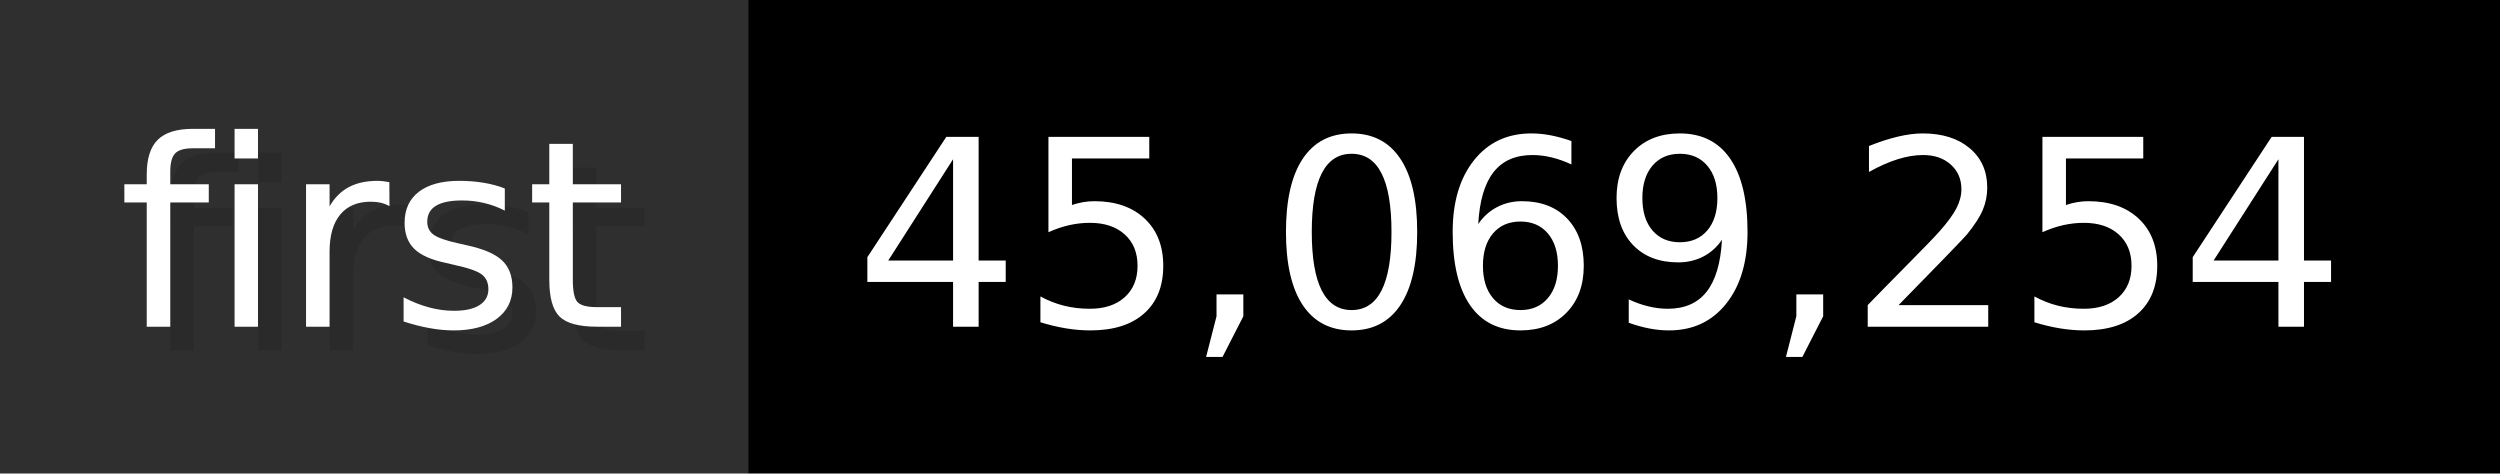
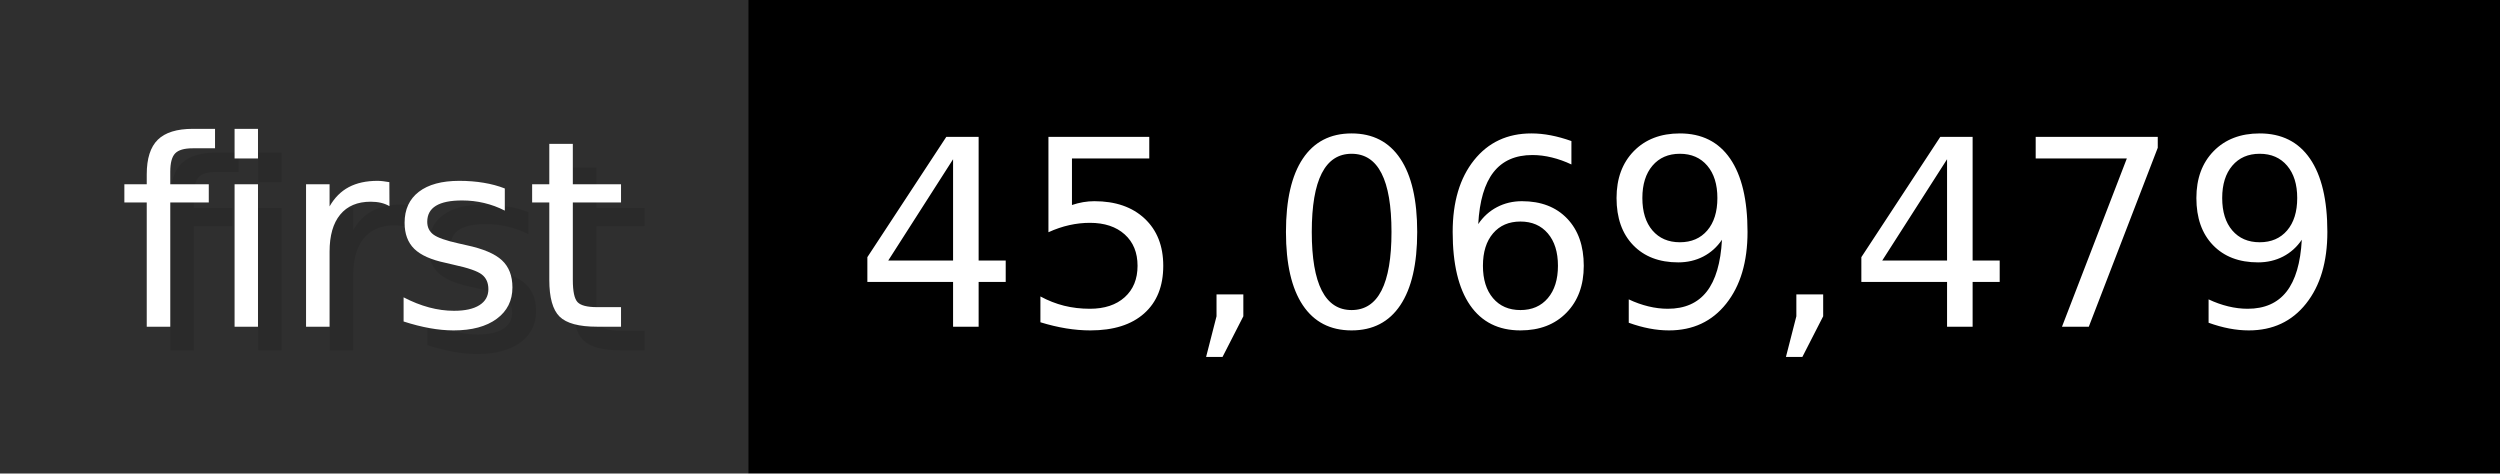
- <svg xmlns="http://www.w3.org/2000/svg" width="105.6" height="20" viewBox="0 0 1056 200" role="img" aria-label="first: 45,069,254">
+ <svg xmlns="http://www.w3.org/2000/svg" width="105.6" height="20" viewBox="0 0 1056 200" role="img" aria-label="first: 45,069,479">
  <g>
    <rect fill="#2F2F2F" width="316" height="200" />
    <rect fill="#" x="316" width="740" height="200" />
  </g>
  <g aria-hidden="true" fill="#fff" text-anchor="start" font-family="Verdana,DejaVu Sans,sans-serif" font-size="110">
    <text x="60" y="148" textLength="216" fill="#000" opacity="0.1">first</text>
    <text x="50" y="138" textLength="216">first</text>
-     <text x="371" y="148" textLength="640" fill="#000" opacity="0.1">45,069,254</text>
-     <text x="361" y="138" textLength="640">45,069,254</text>
+     <text x="371" y="148" textLength="640" fill="#000" opacity="0.1">45,069,479</text>
+     <text x="361" y="138" textLength="640">45,069,479</text>
  </g>
</svg>
